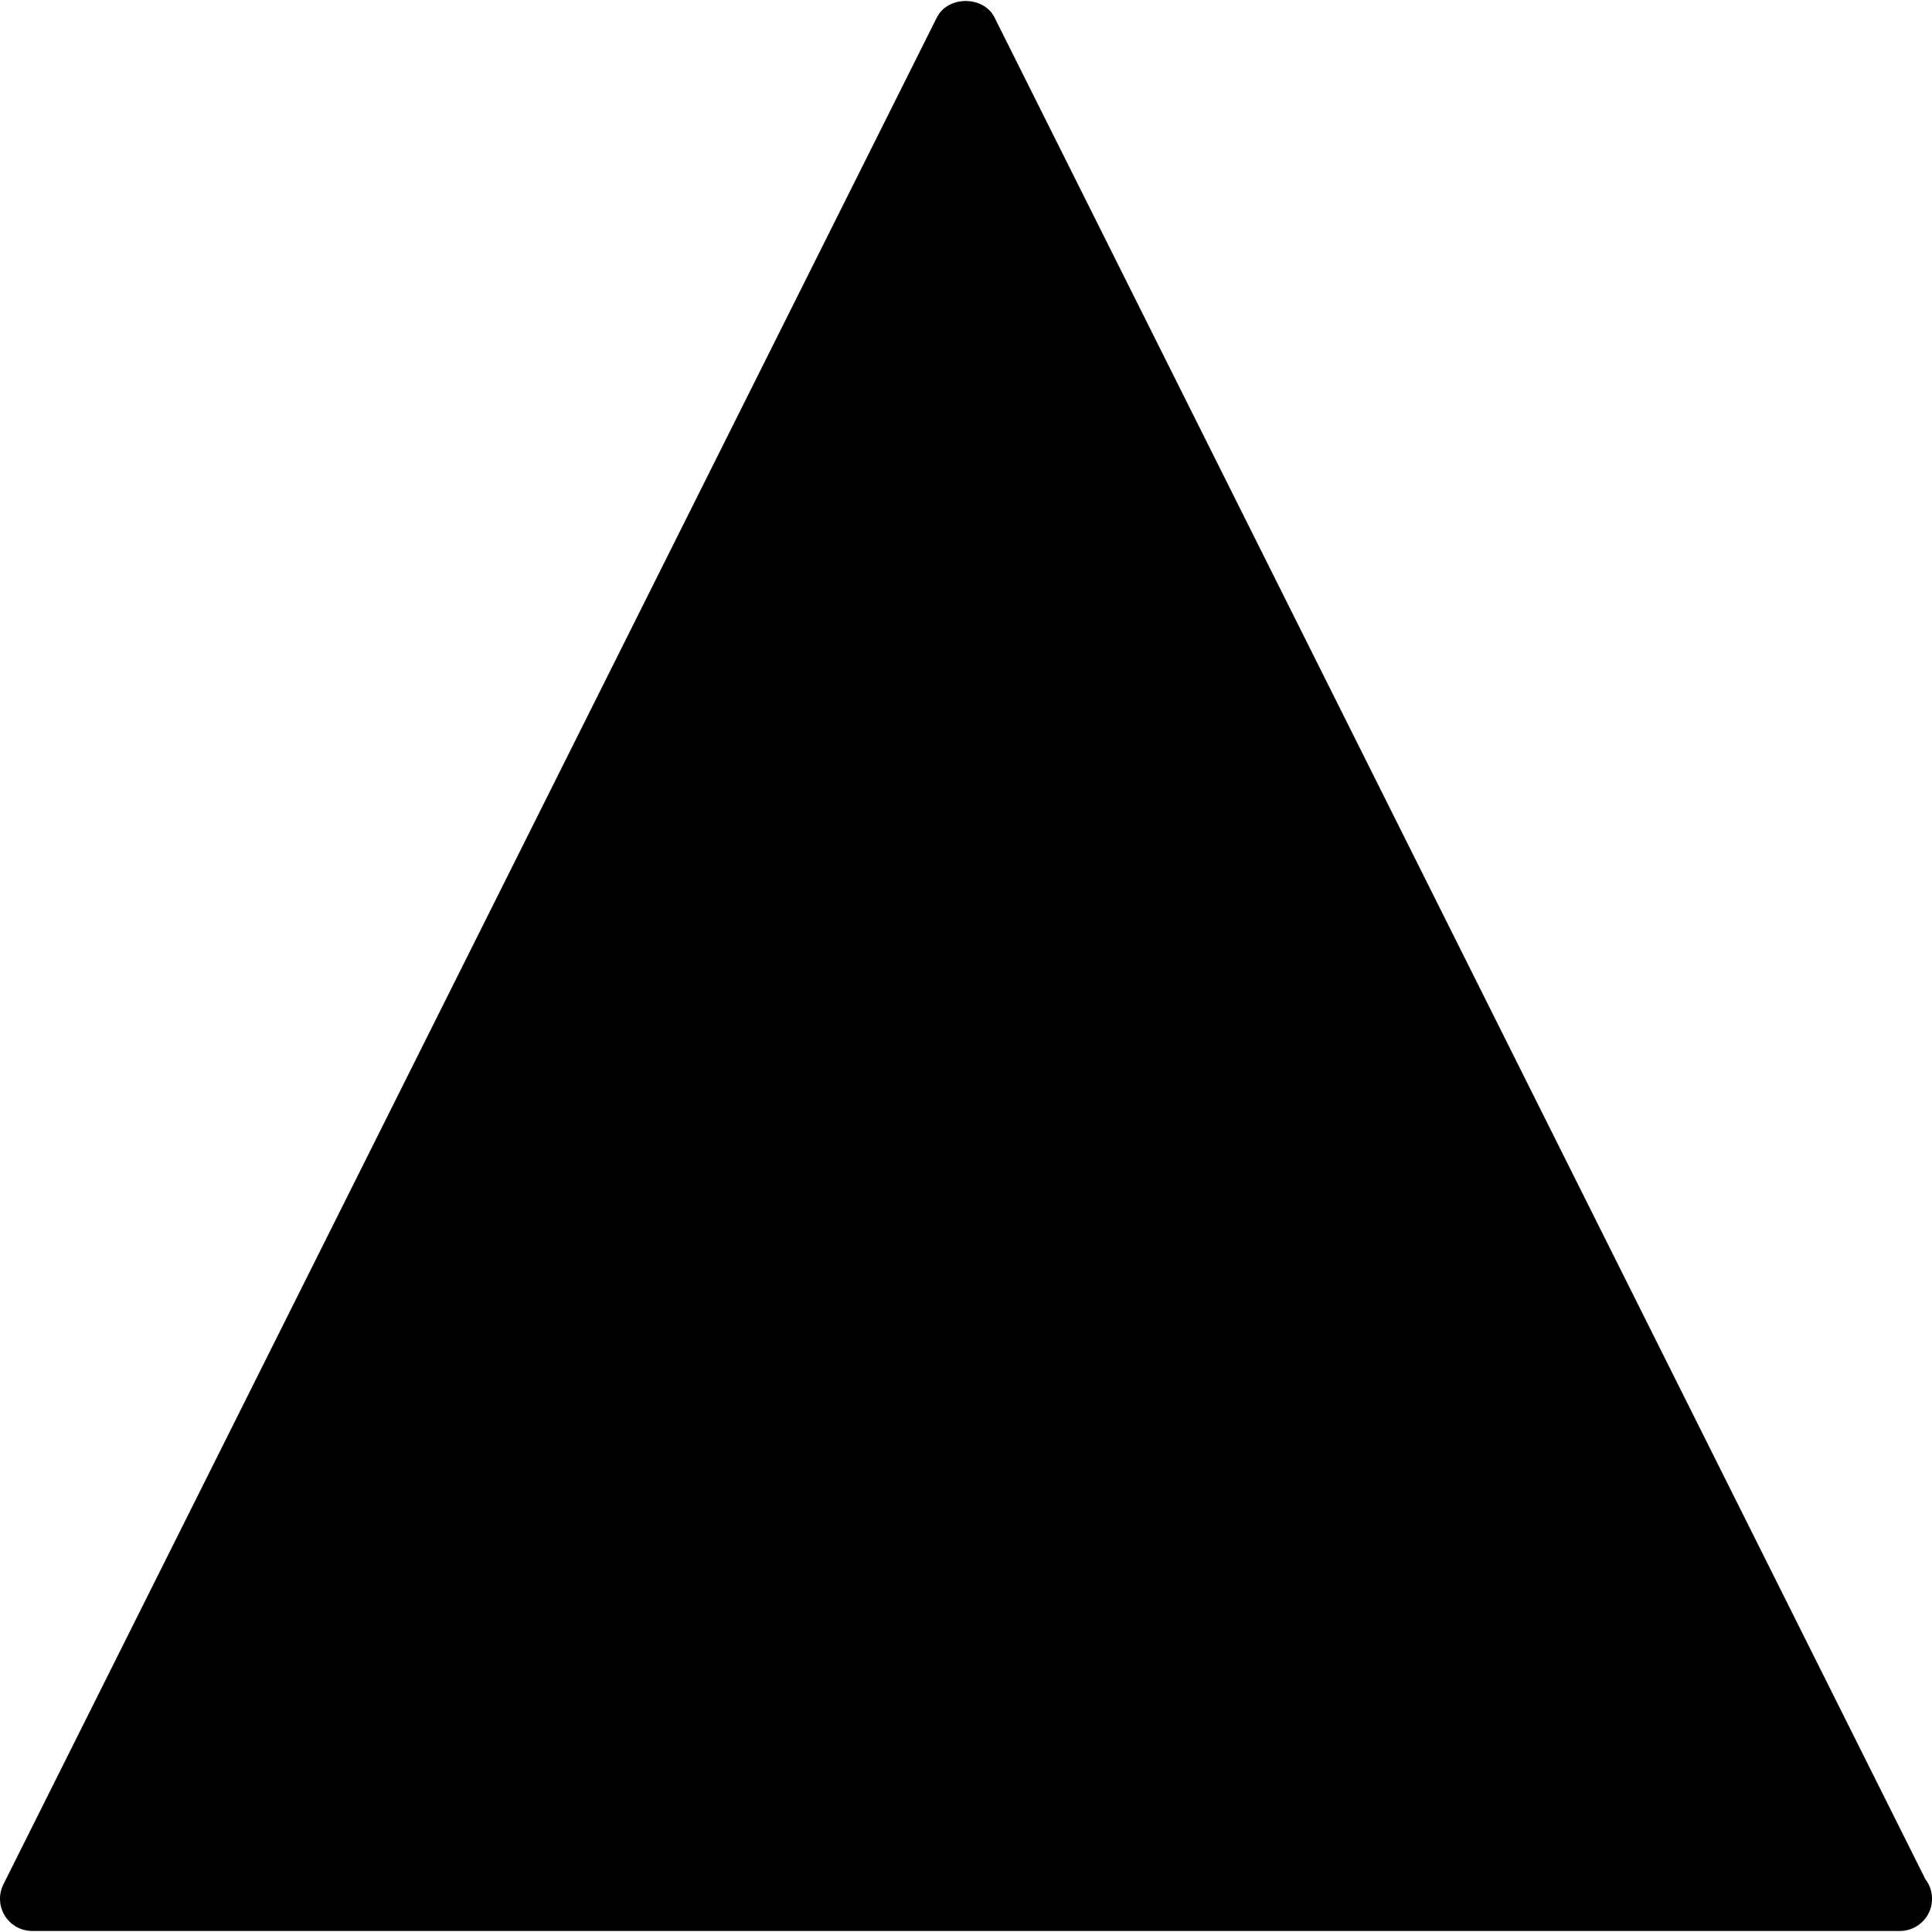
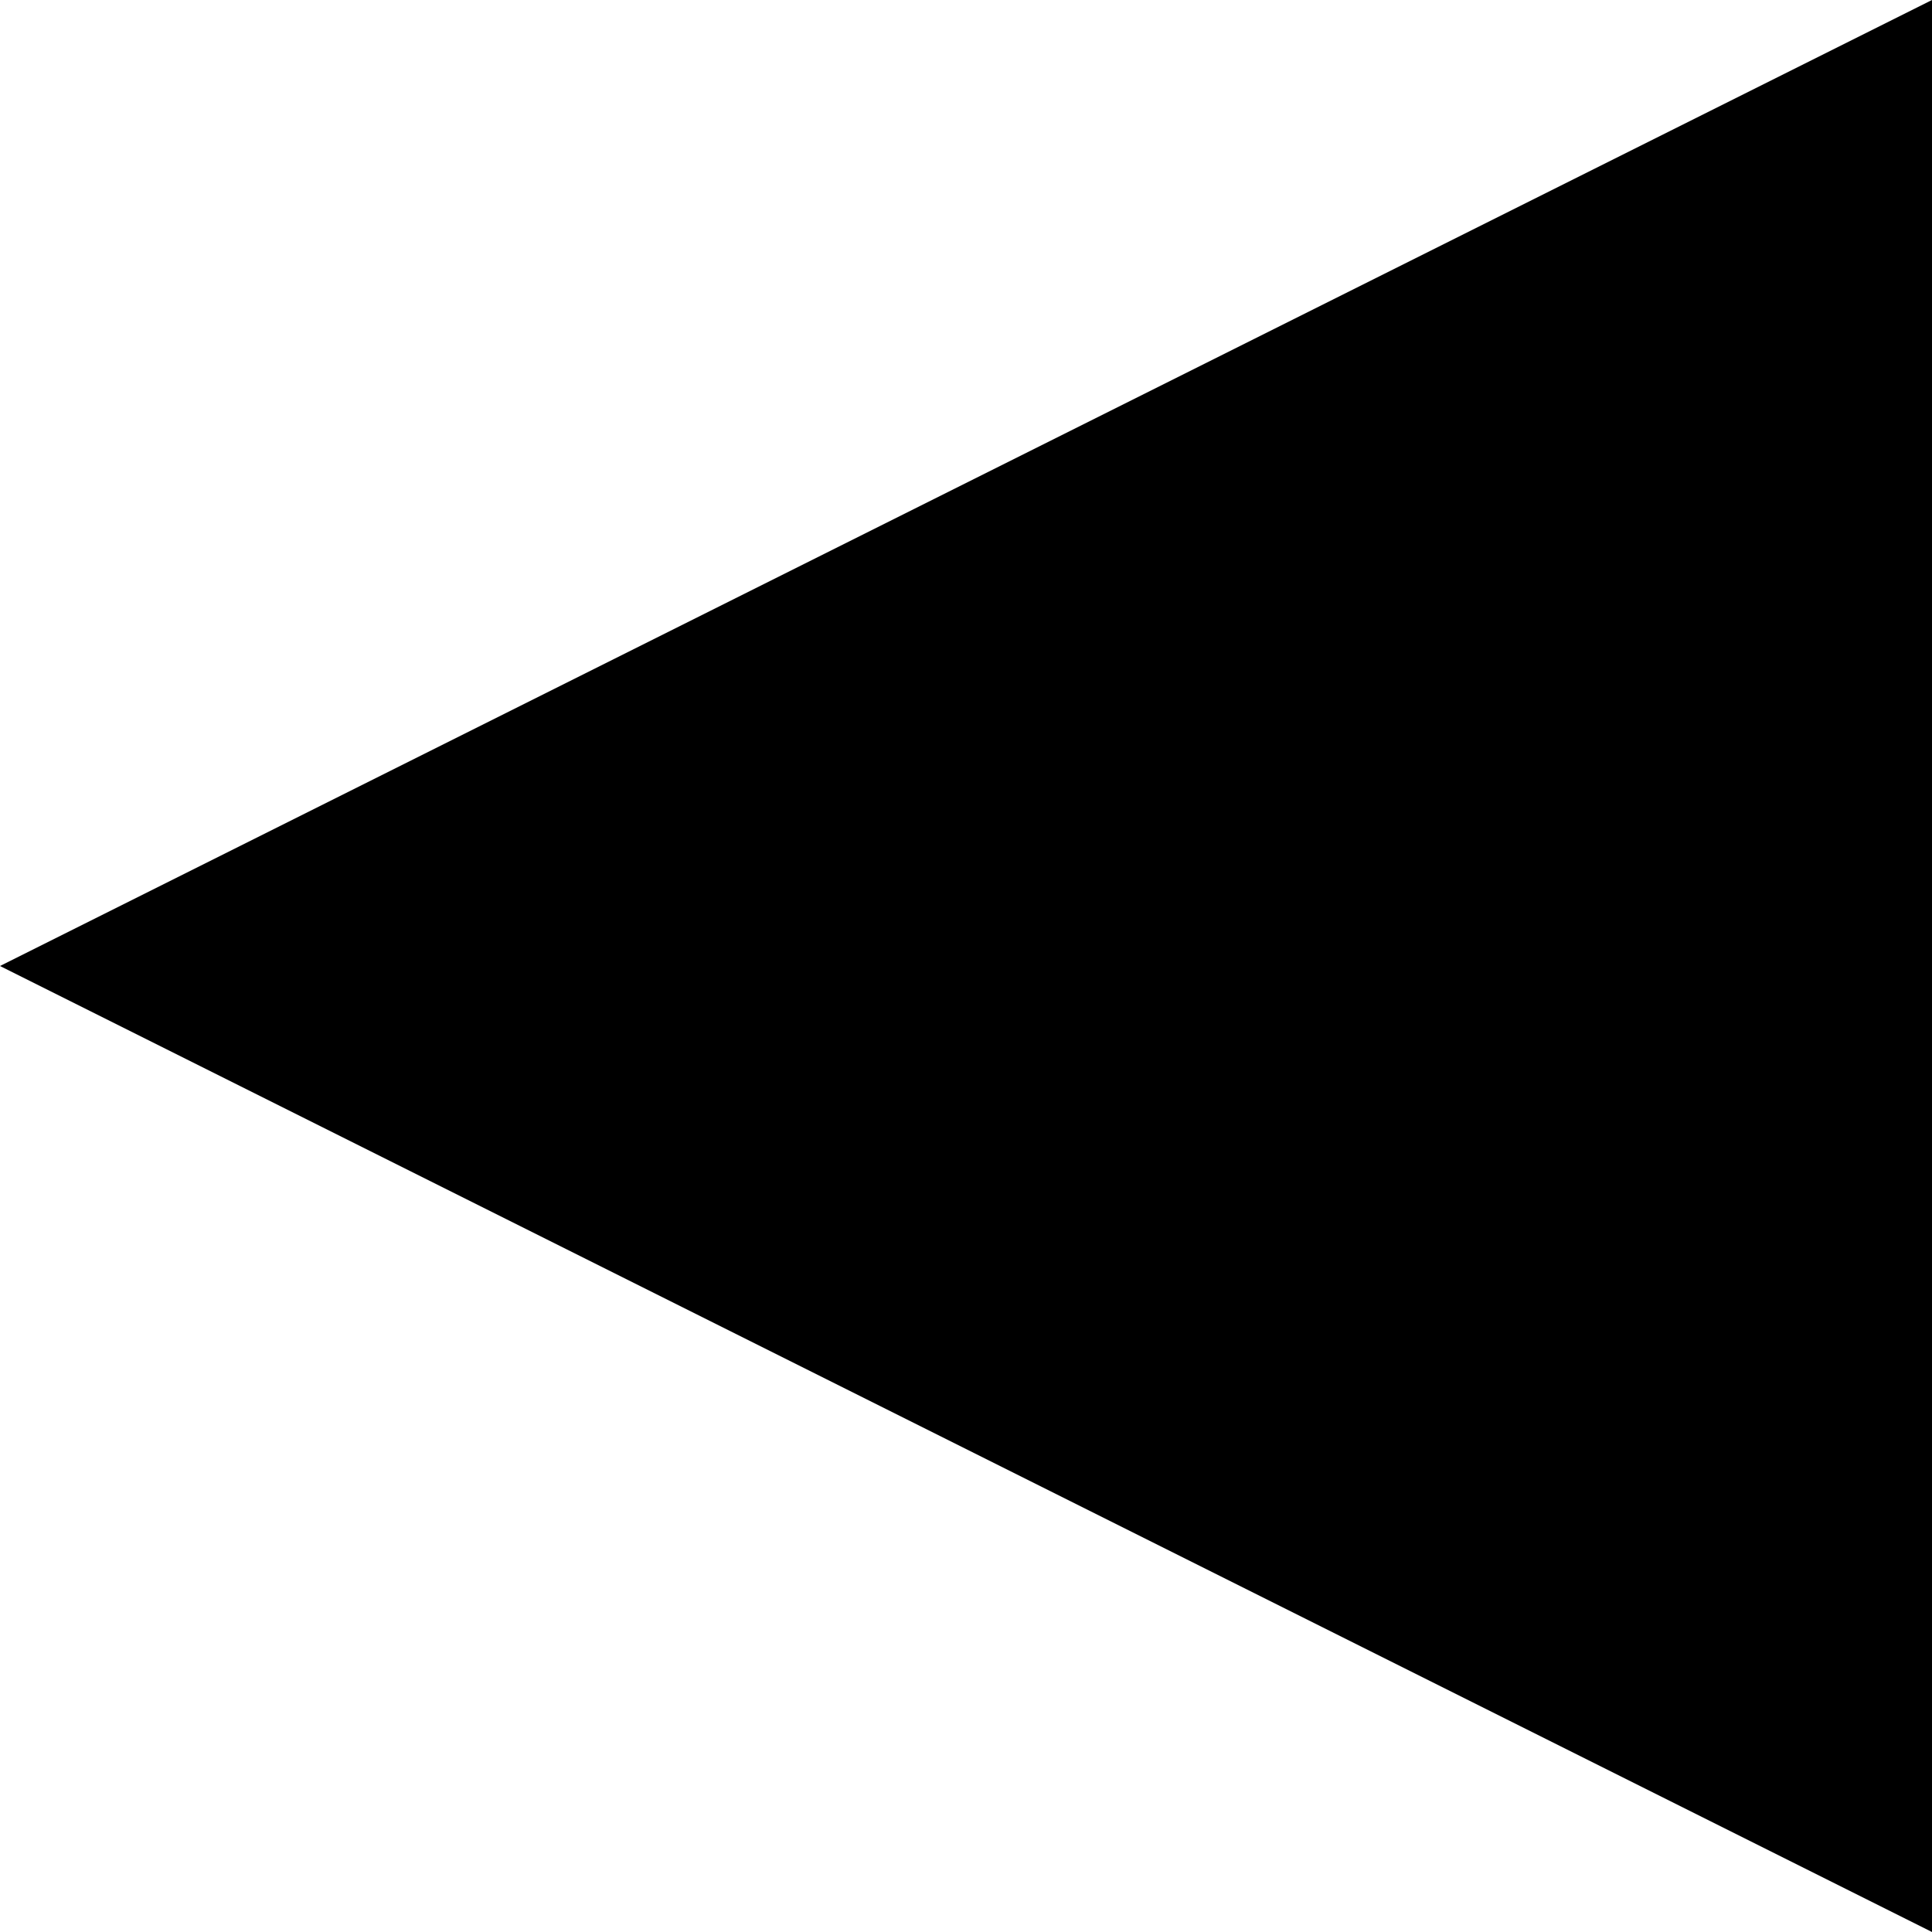
- <svg xmlns="http://www.w3.org/2000/svg" viewBox="0 0 60.02 60.02">
-   <path d="M30.895.54c-.34-.678-1.449-.678-1.789 0l-29 58A1 1 0 001 59.988h58.02a1 1 0 00.795-1.608L30.895.54z" />
+ <svg xmlns="http://www.w3.org/2000/svg" viewBox="0 0 40 40">
+   <path d="M0 20L40 0v40z" />
</svg>
